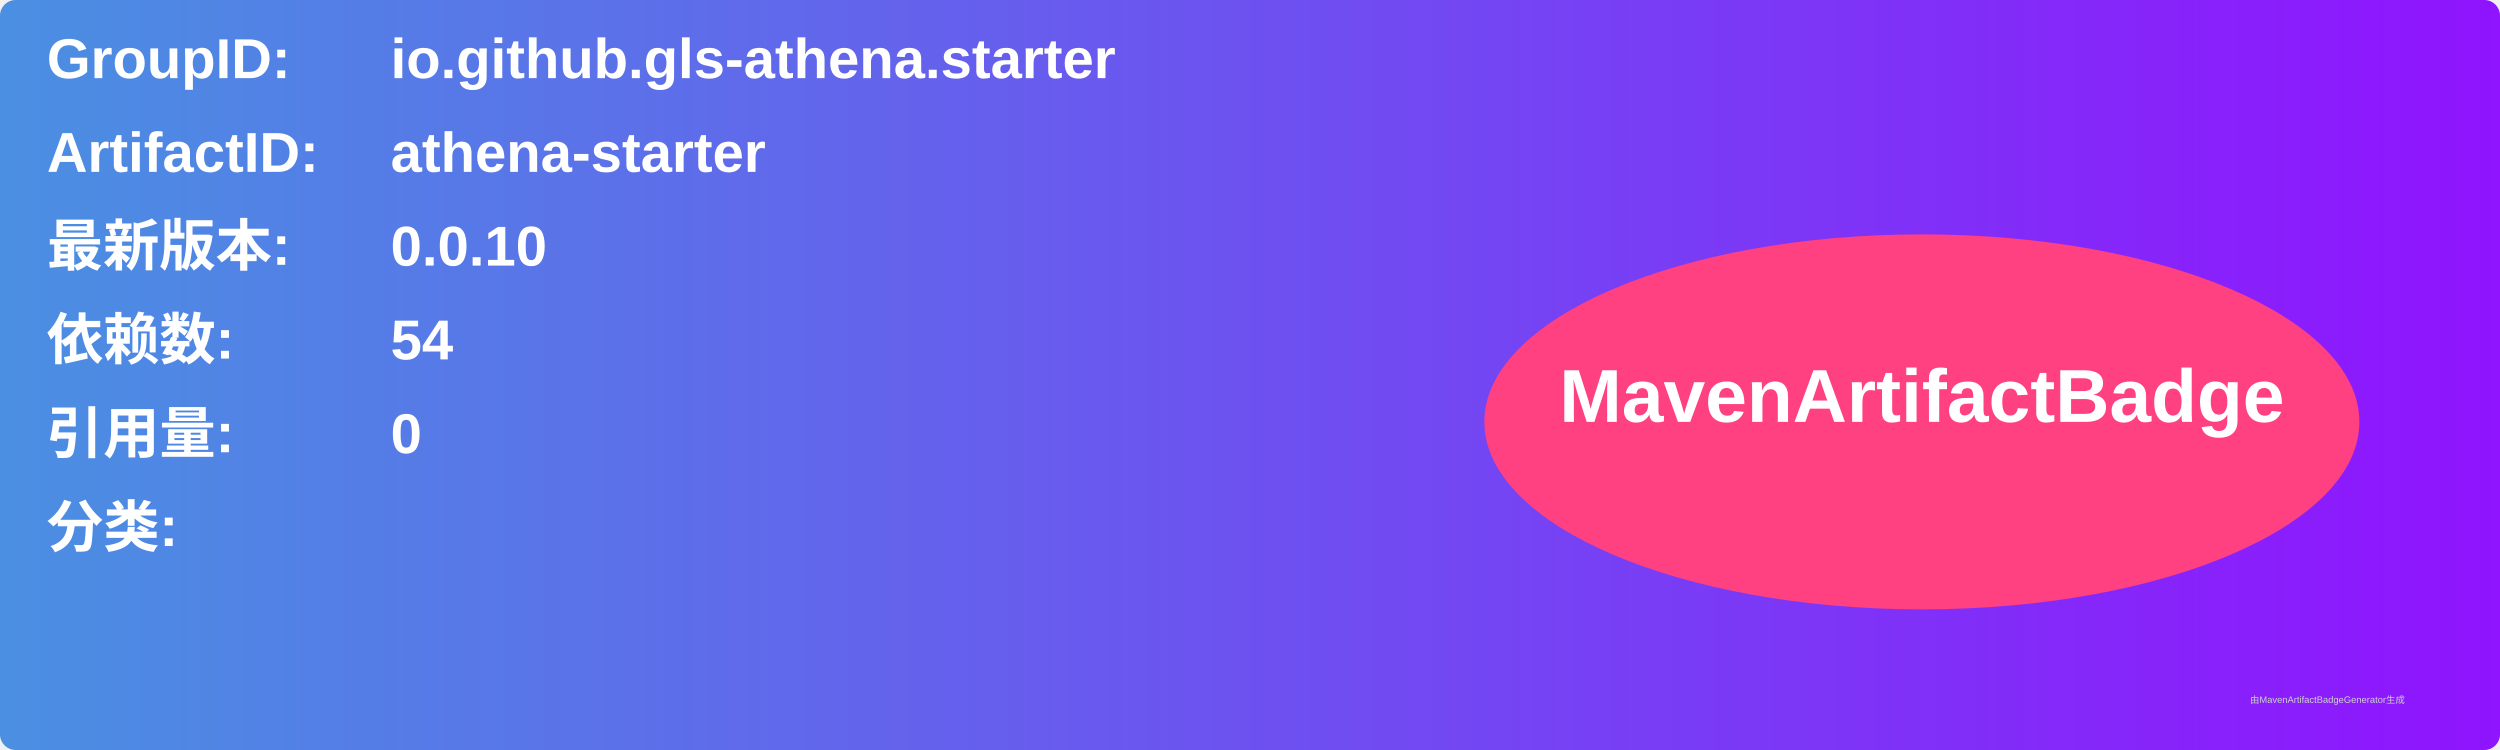
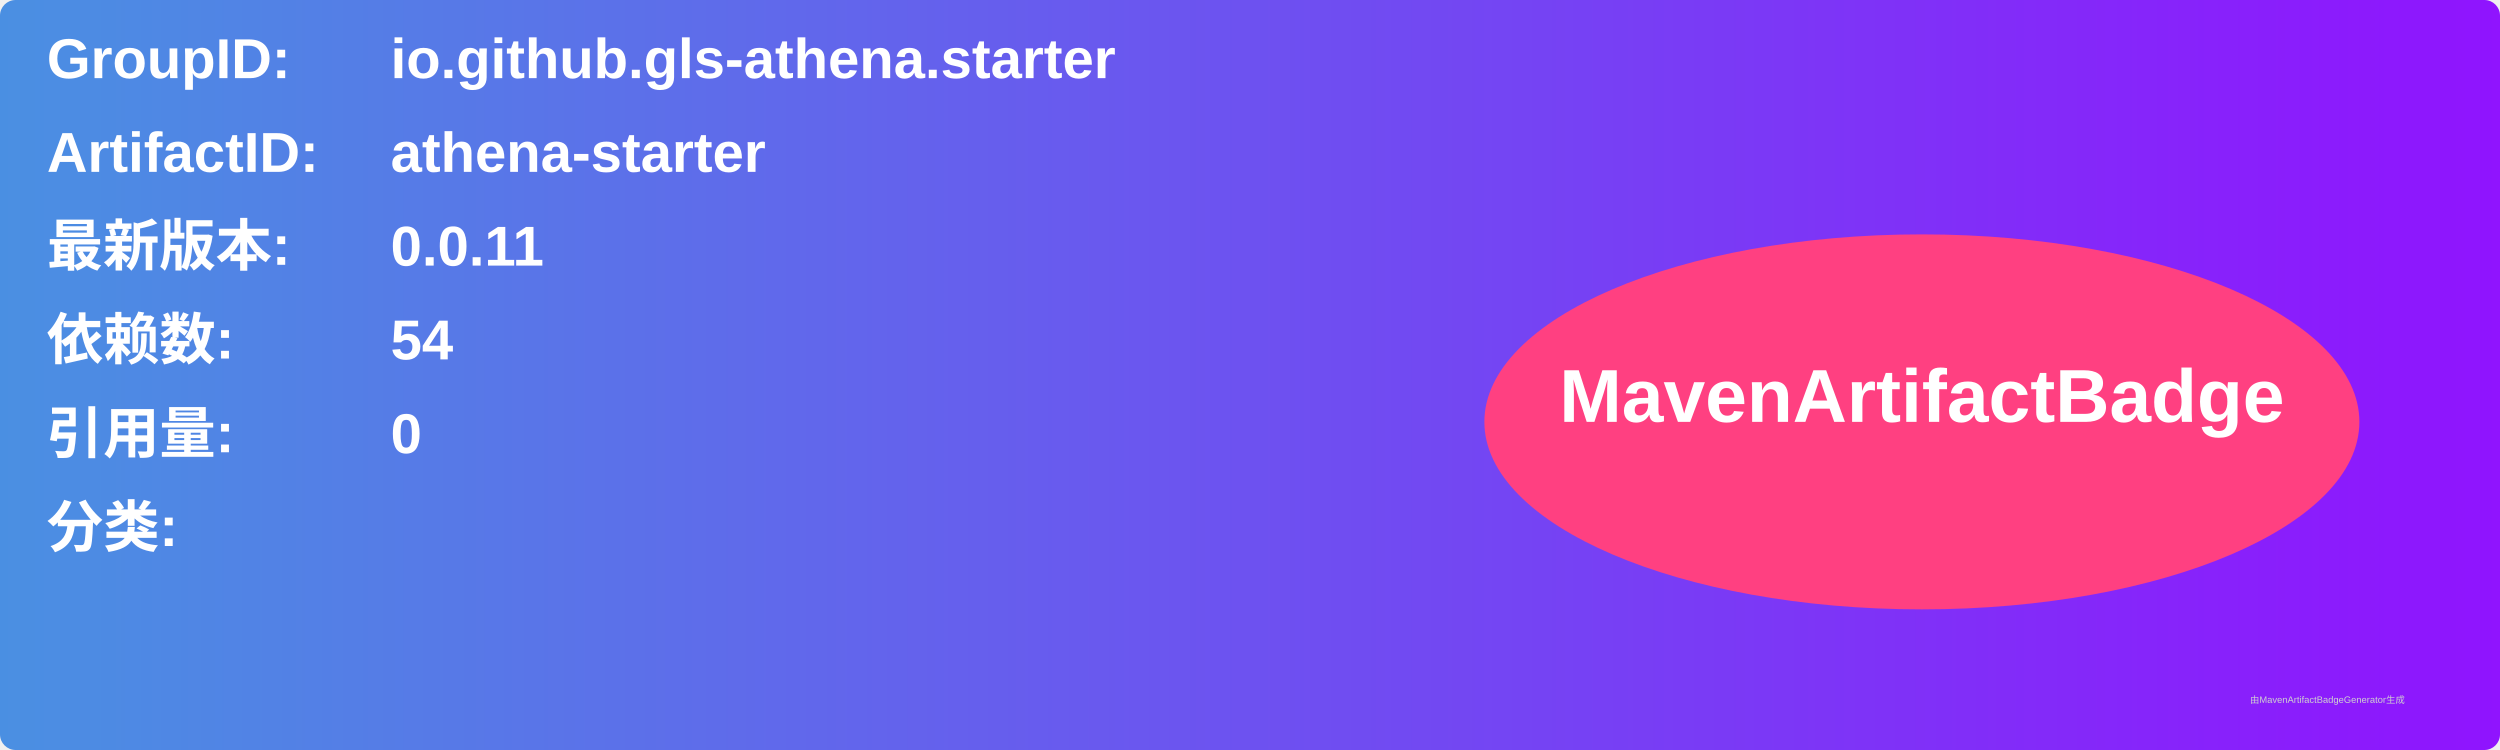
<svg xmlns="http://www.w3.org/2000/svg" width="800" height="240" viewBox="0 0 800 240">
  <linearGradient id="grad" x1="0%" y1="0%" x2="100%" y2="0%">
    <stop offset="0%" stop-color="#4a90e2" />
    <stop offset="100%" stop-color="#9013fe" />
  </linearGradient>
  <rect width="100%" height="100%" rx="5" ry="5" fill="url(#grad)" />
  <g transform="translate(15, 15)">
    <text x="0" y="10" font-family="Arial" font-size="18" fill="white" font-weight="bold" width="260">GroupID:</text>
    <text x="110" y="10" font-family="Arial" font-size="18" fill="white" font-weight="bold" width="460">io.github.gls-athena.starter</text>
    <text x="0" y="40" font-family="Arial" font-size="18" fill="white" font-weight="bold" width="260">ArtifactID:</text>
    <text x="110" y="40" font-family="Arial" font-size="18" fill="white" font-weight="bold" width="460">athena-starter</text>
    <text x="0" y="70" font-family="Arial" font-size="18" fill="white" font-weight="bold">最新版本:</text>
    <text x="110" y="70" font-family="Arial" font-size="18" fill="white" font-weight="bold">
-       <tspan font-weight="bold">0.0.10</tspan>
+       <tspan font-weight="bold">0.0.11</tspan>
    </text>
    <text x="0" y="100" font-family="Arial" font-size="18" fill="white" font-weight="bold">依赖数: </text>
    <text x="110" y="100" font-family="Arial" font-size="18" fill="white">
      <tspan font-weight="bold">54</tspan>
    </text>
    <text x="0" y="130" font-family="Arial" font-size="18" fill="white" font-weight="bold">引用量: </text>
    <text x="110" y="130" font-family="Arial" font-size="18" fill="white">
      <tspan font-weight="bold">0</tspan>
    </text>
    <text x="0" y="160" font-family="Arial" font-size="18" fill="white" font-weight="bold">分类:</text>
    <text x="10" y="190" font-family="Arial" font-size="10" fill="white">
      <tspan font-weight="bold" />
    </text>
    <ellipse cx="600" cy="120" rx="140" ry="60" fill="#ff4081" />
    <text x="600" y="120" text-anchor="middle" font-family="Arial" font-size="24" fill="white" font-weight="bold">MavenArtifactBadge</text>
  </g>
  <text x="720" y="225" font-family="Arial" font-size="3" fill="#d0d0d0">由MavenArtifactBadgeGenerator生成</text>
</svg>
